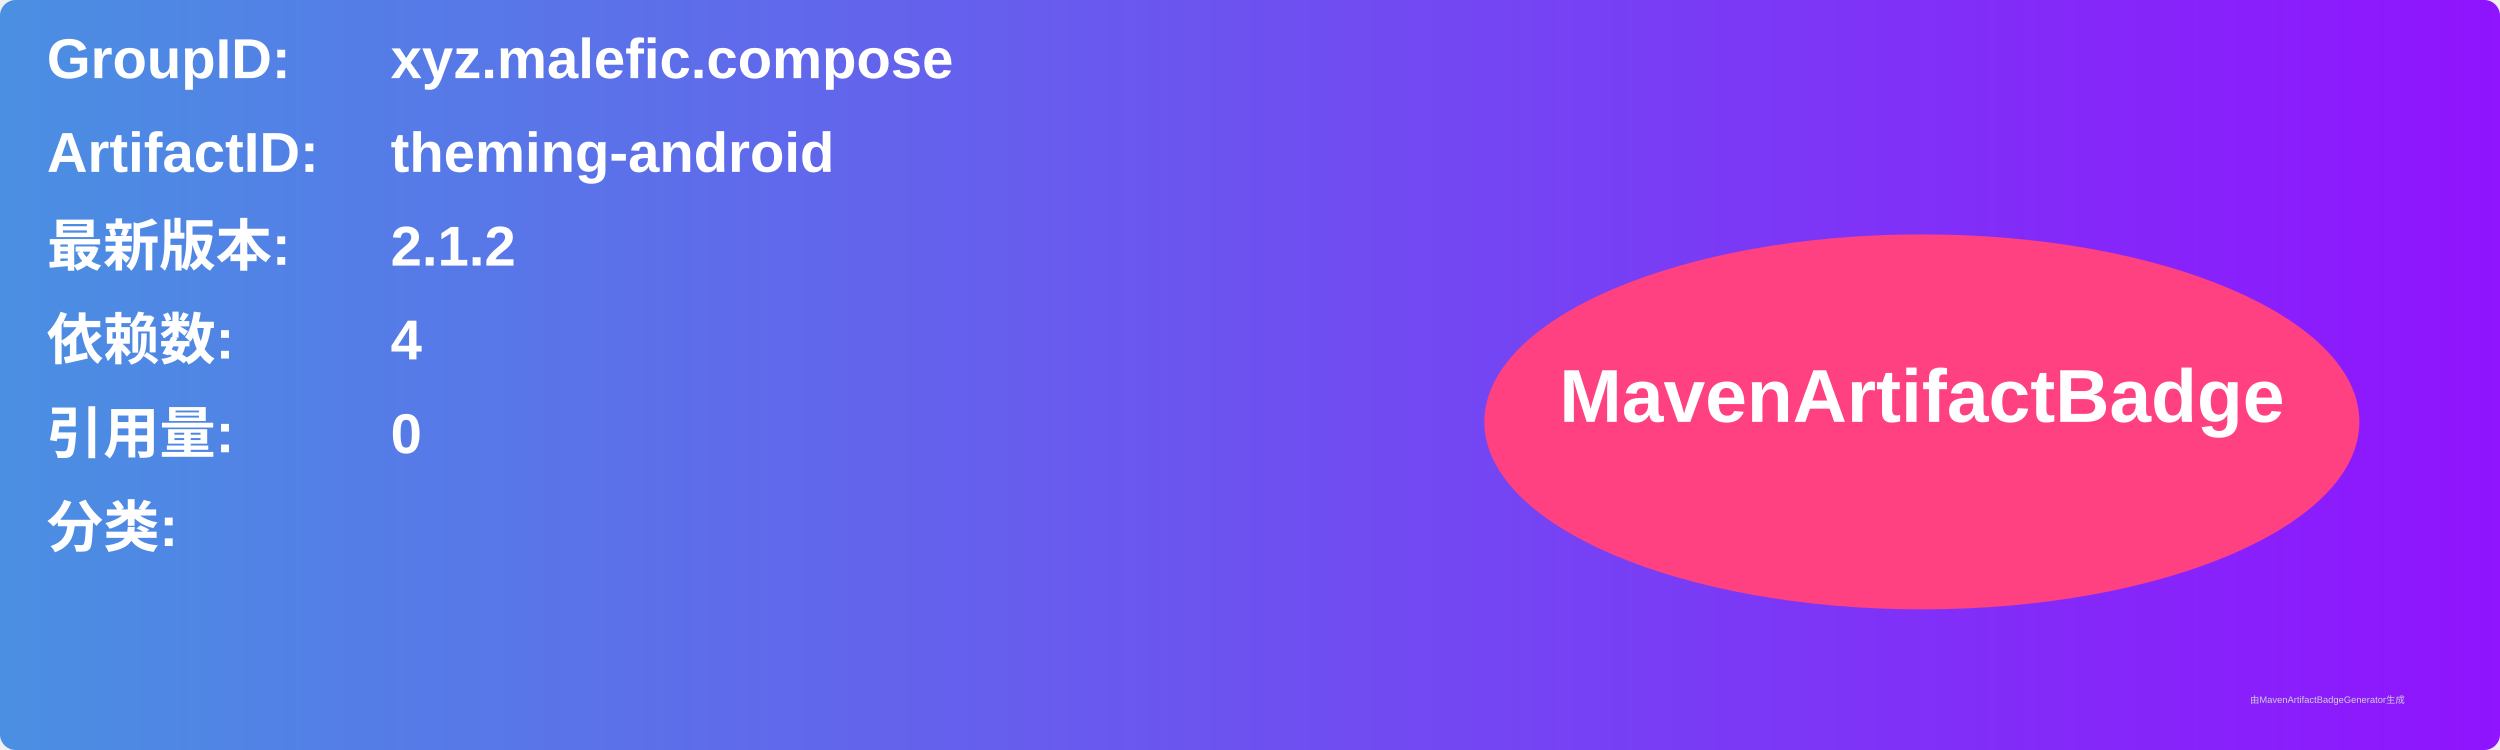
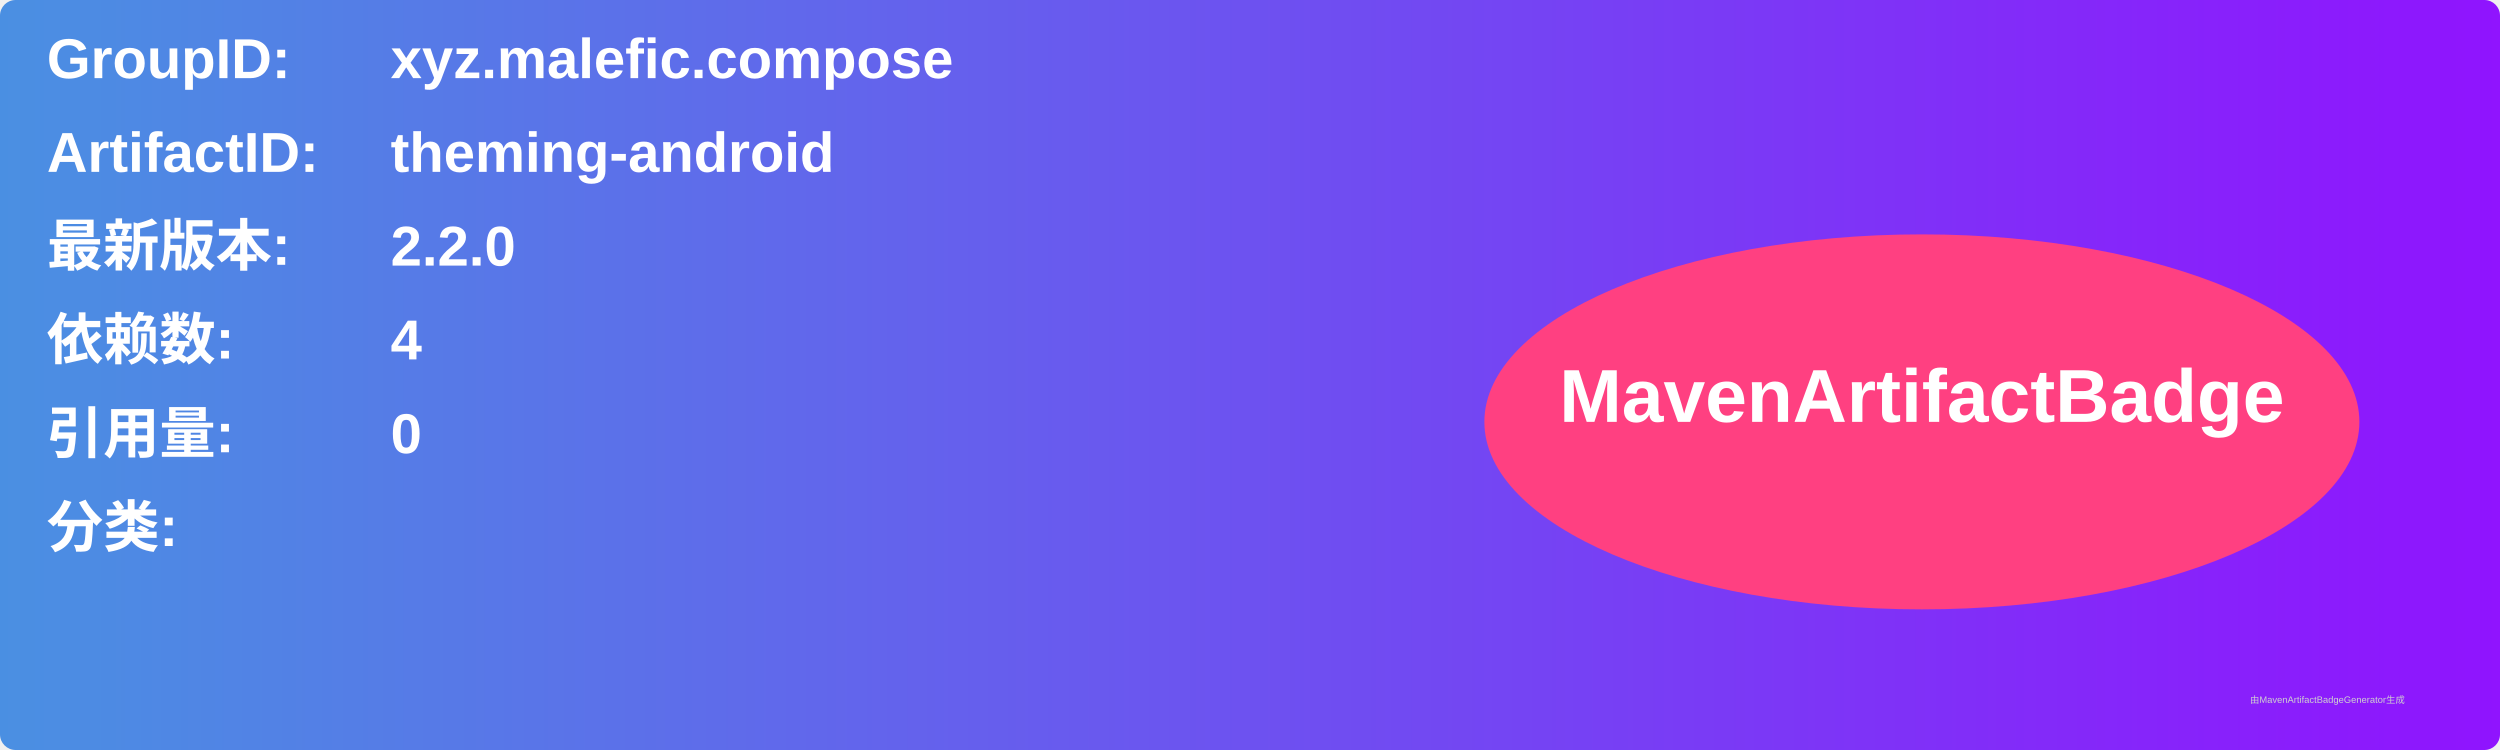
<svg xmlns="http://www.w3.org/2000/svg" width="800" height="240" viewBox="0 0 800 240">
  <linearGradient id="grad" x1="0%" y1="0%" x2="100%" y2="0%">
    <stop offset="0%" stop-color="#4a90e2" />
    <stop offset="100%" stop-color="#9013fe" />
  </linearGradient>
  <rect width="100%" height="100%" rx="5" ry="5" fill="url(#grad)" />
  <g transform="translate(15, 15)">
    <text x="0" y="10" font-family="Arial" font-size="18" fill="white" font-weight="bold" width="260">GroupID:</text>
    <text x="110" y="10" font-family="Arial" font-size="18" fill="white" font-weight="bold" width="460">xyz.malefic.compose</text>
    <text x="0" y="40" font-family="Arial" font-size="18" fill="white" font-weight="bold" width="260">ArtifactID:</text>
    <text x="110" y="40" font-family="Arial" font-size="18" fill="white" font-weight="bold" width="460">theming-android</text>
    <text x="0" y="70" font-family="Arial" font-size="18" fill="white" font-weight="bold">最新版本:</text>
    <text x="110" y="70" font-family="Arial" font-size="18" fill="white" font-weight="bold">
-       <tspan font-weight="bold">2.1.2</tspan>
+       <tspan font-weight="bold">2.2.0</tspan>
    </text>
    <text x="0" y="100" font-family="Arial" font-size="18" fill="white" font-weight="bold">依赖数: </text>
    <text x="110" y="100" font-family="Arial" font-size="18" fill="white">
      <tspan font-weight="bold">4</tspan>
    </text>
    <text x="0" y="130" font-family="Arial" font-size="18" fill="white" font-weight="bold">引用量: </text>
    <text x="110" y="130" font-family="Arial" font-size="18" fill="white">
      <tspan font-weight="bold">0</tspan>
    </text>
    <text x="0" y="160" font-family="Arial" font-size="18" fill="white" font-weight="bold">分类:</text>
    <text x="10" y="190" font-family="Arial" font-size="10" fill="white">
      <tspan font-weight="bold" />
    </text>
    <ellipse cx="600" cy="120" rx="140" ry="60" fill="#ff4081" />
    <text x="600" y="120" text-anchor="middle" font-family="Arial" font-size="24" fill="white" font-weight="bold">MavenArtifactBadge</text>
  </g>
  <text x="720" y="225" font-family="Arial" font-size="3" fill="#d0d0d0">由MavenArtifactBadgeGenerator生成</text>
</svg>
